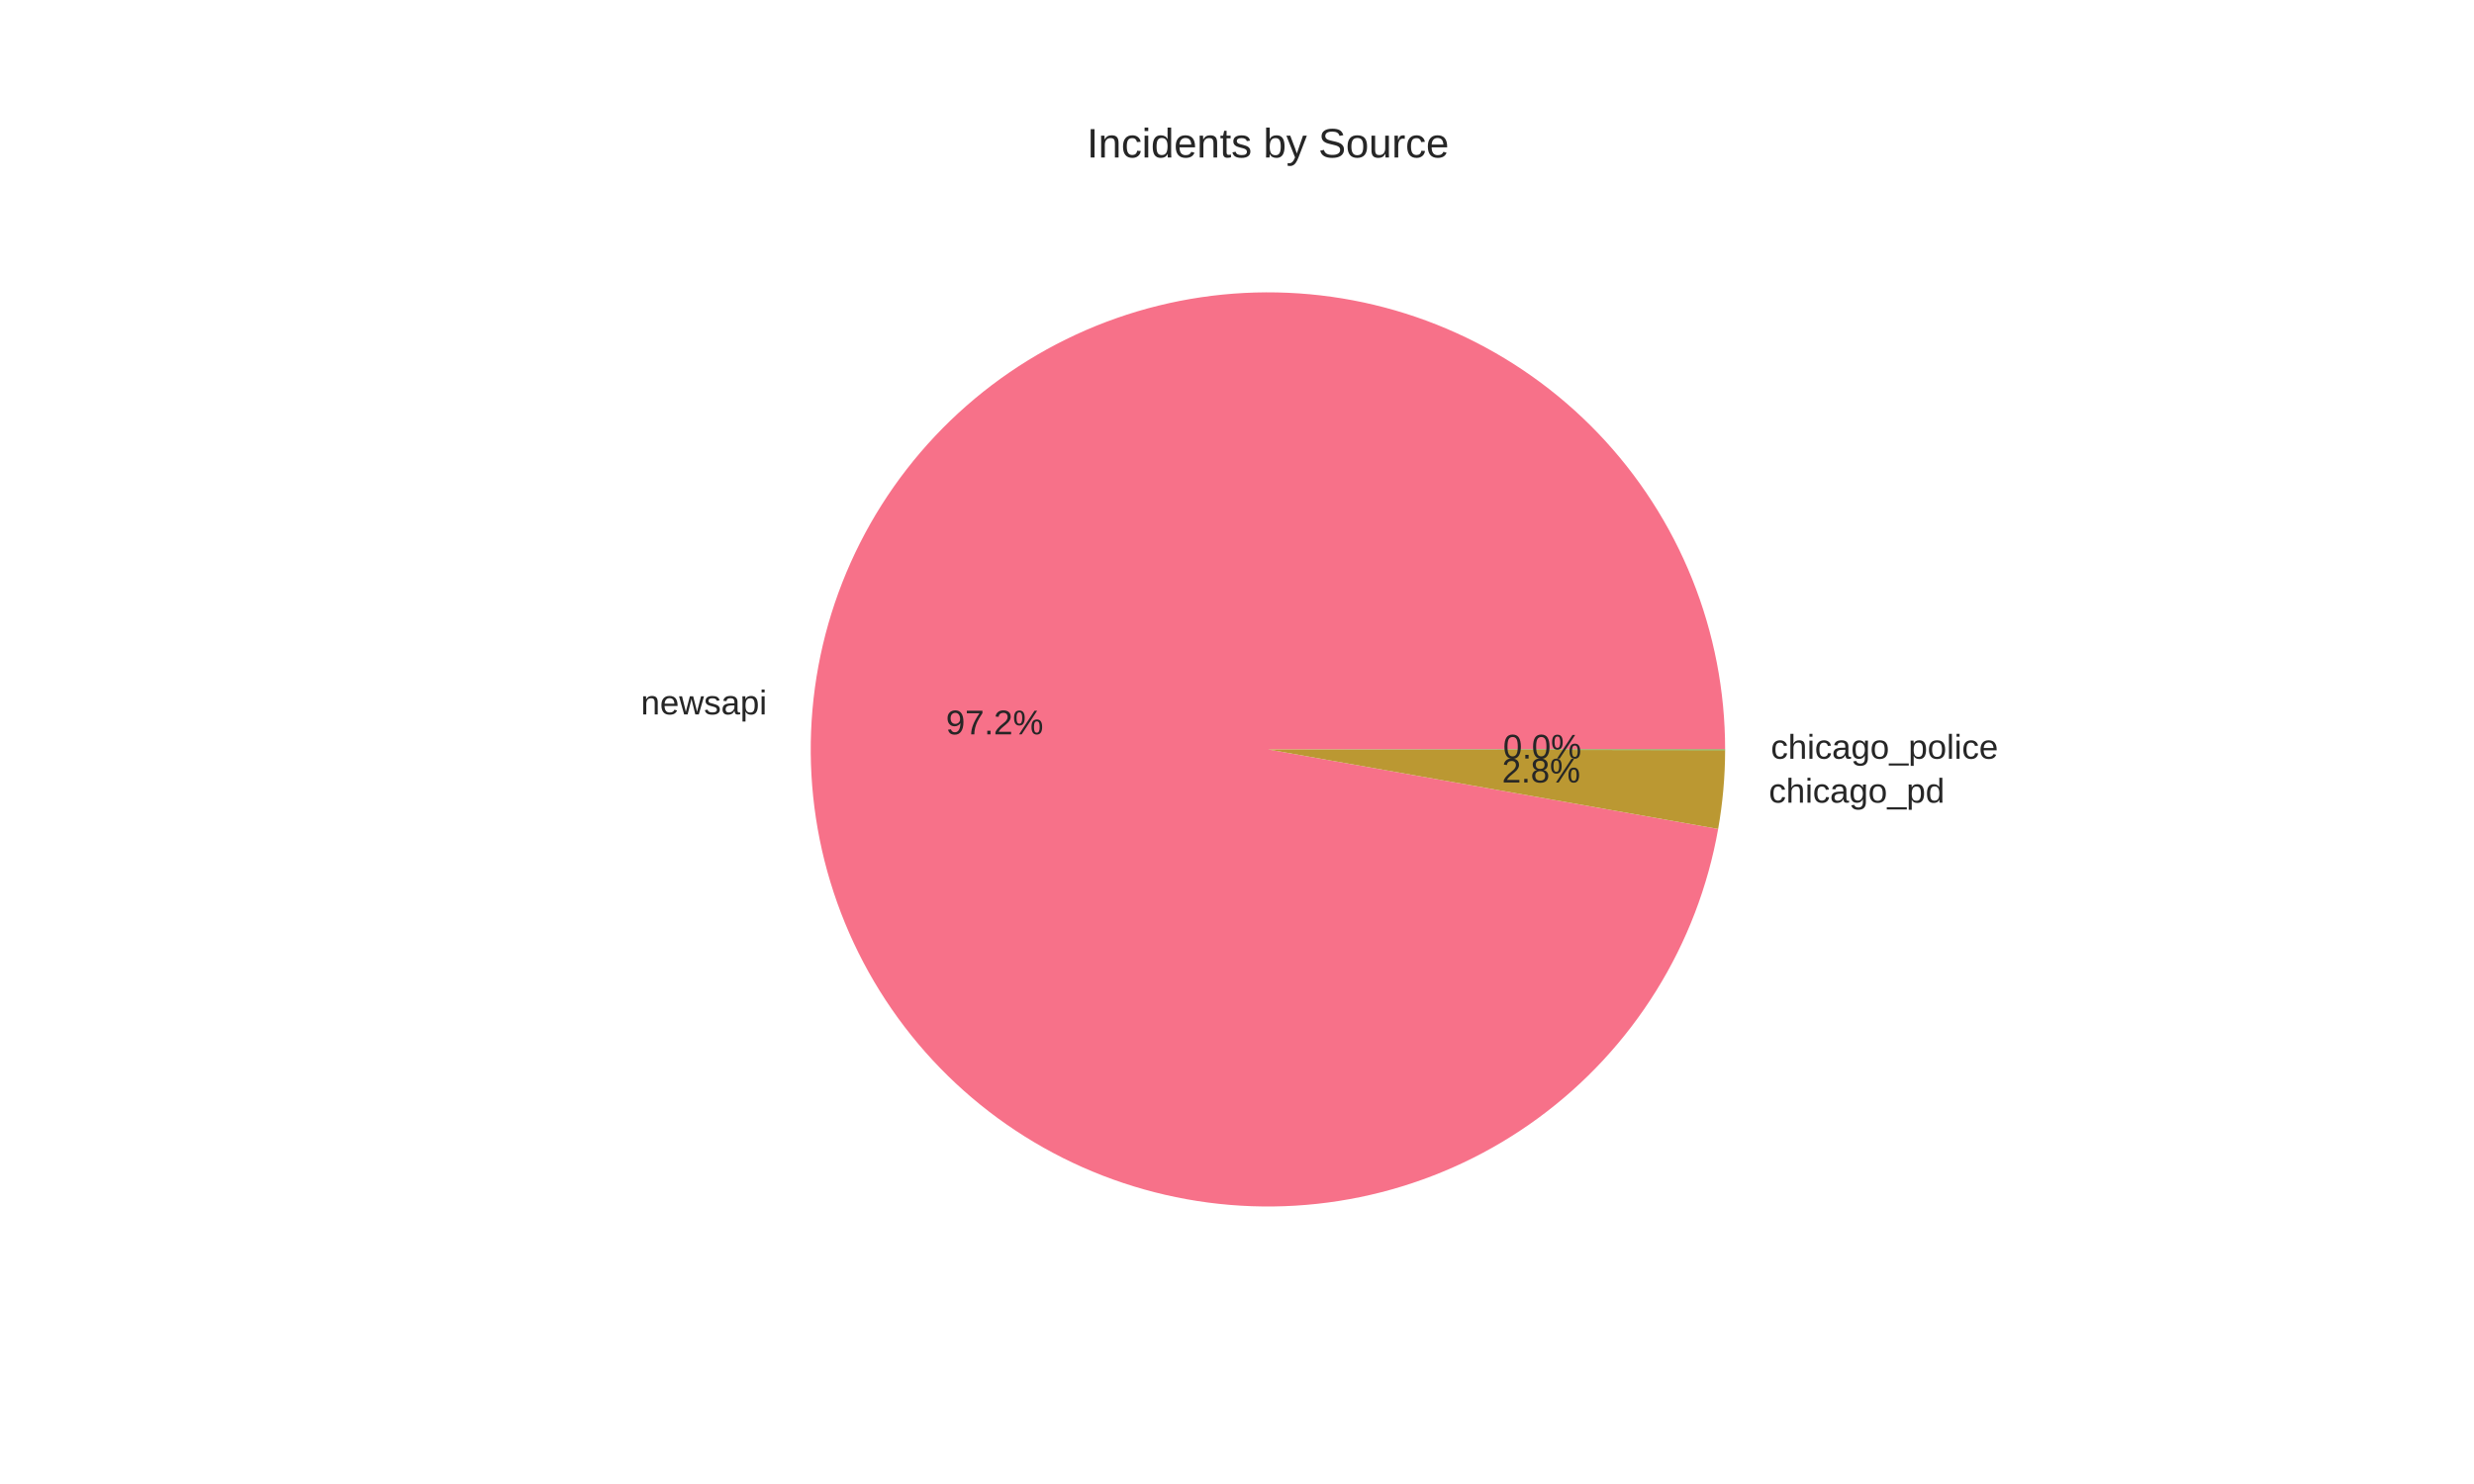
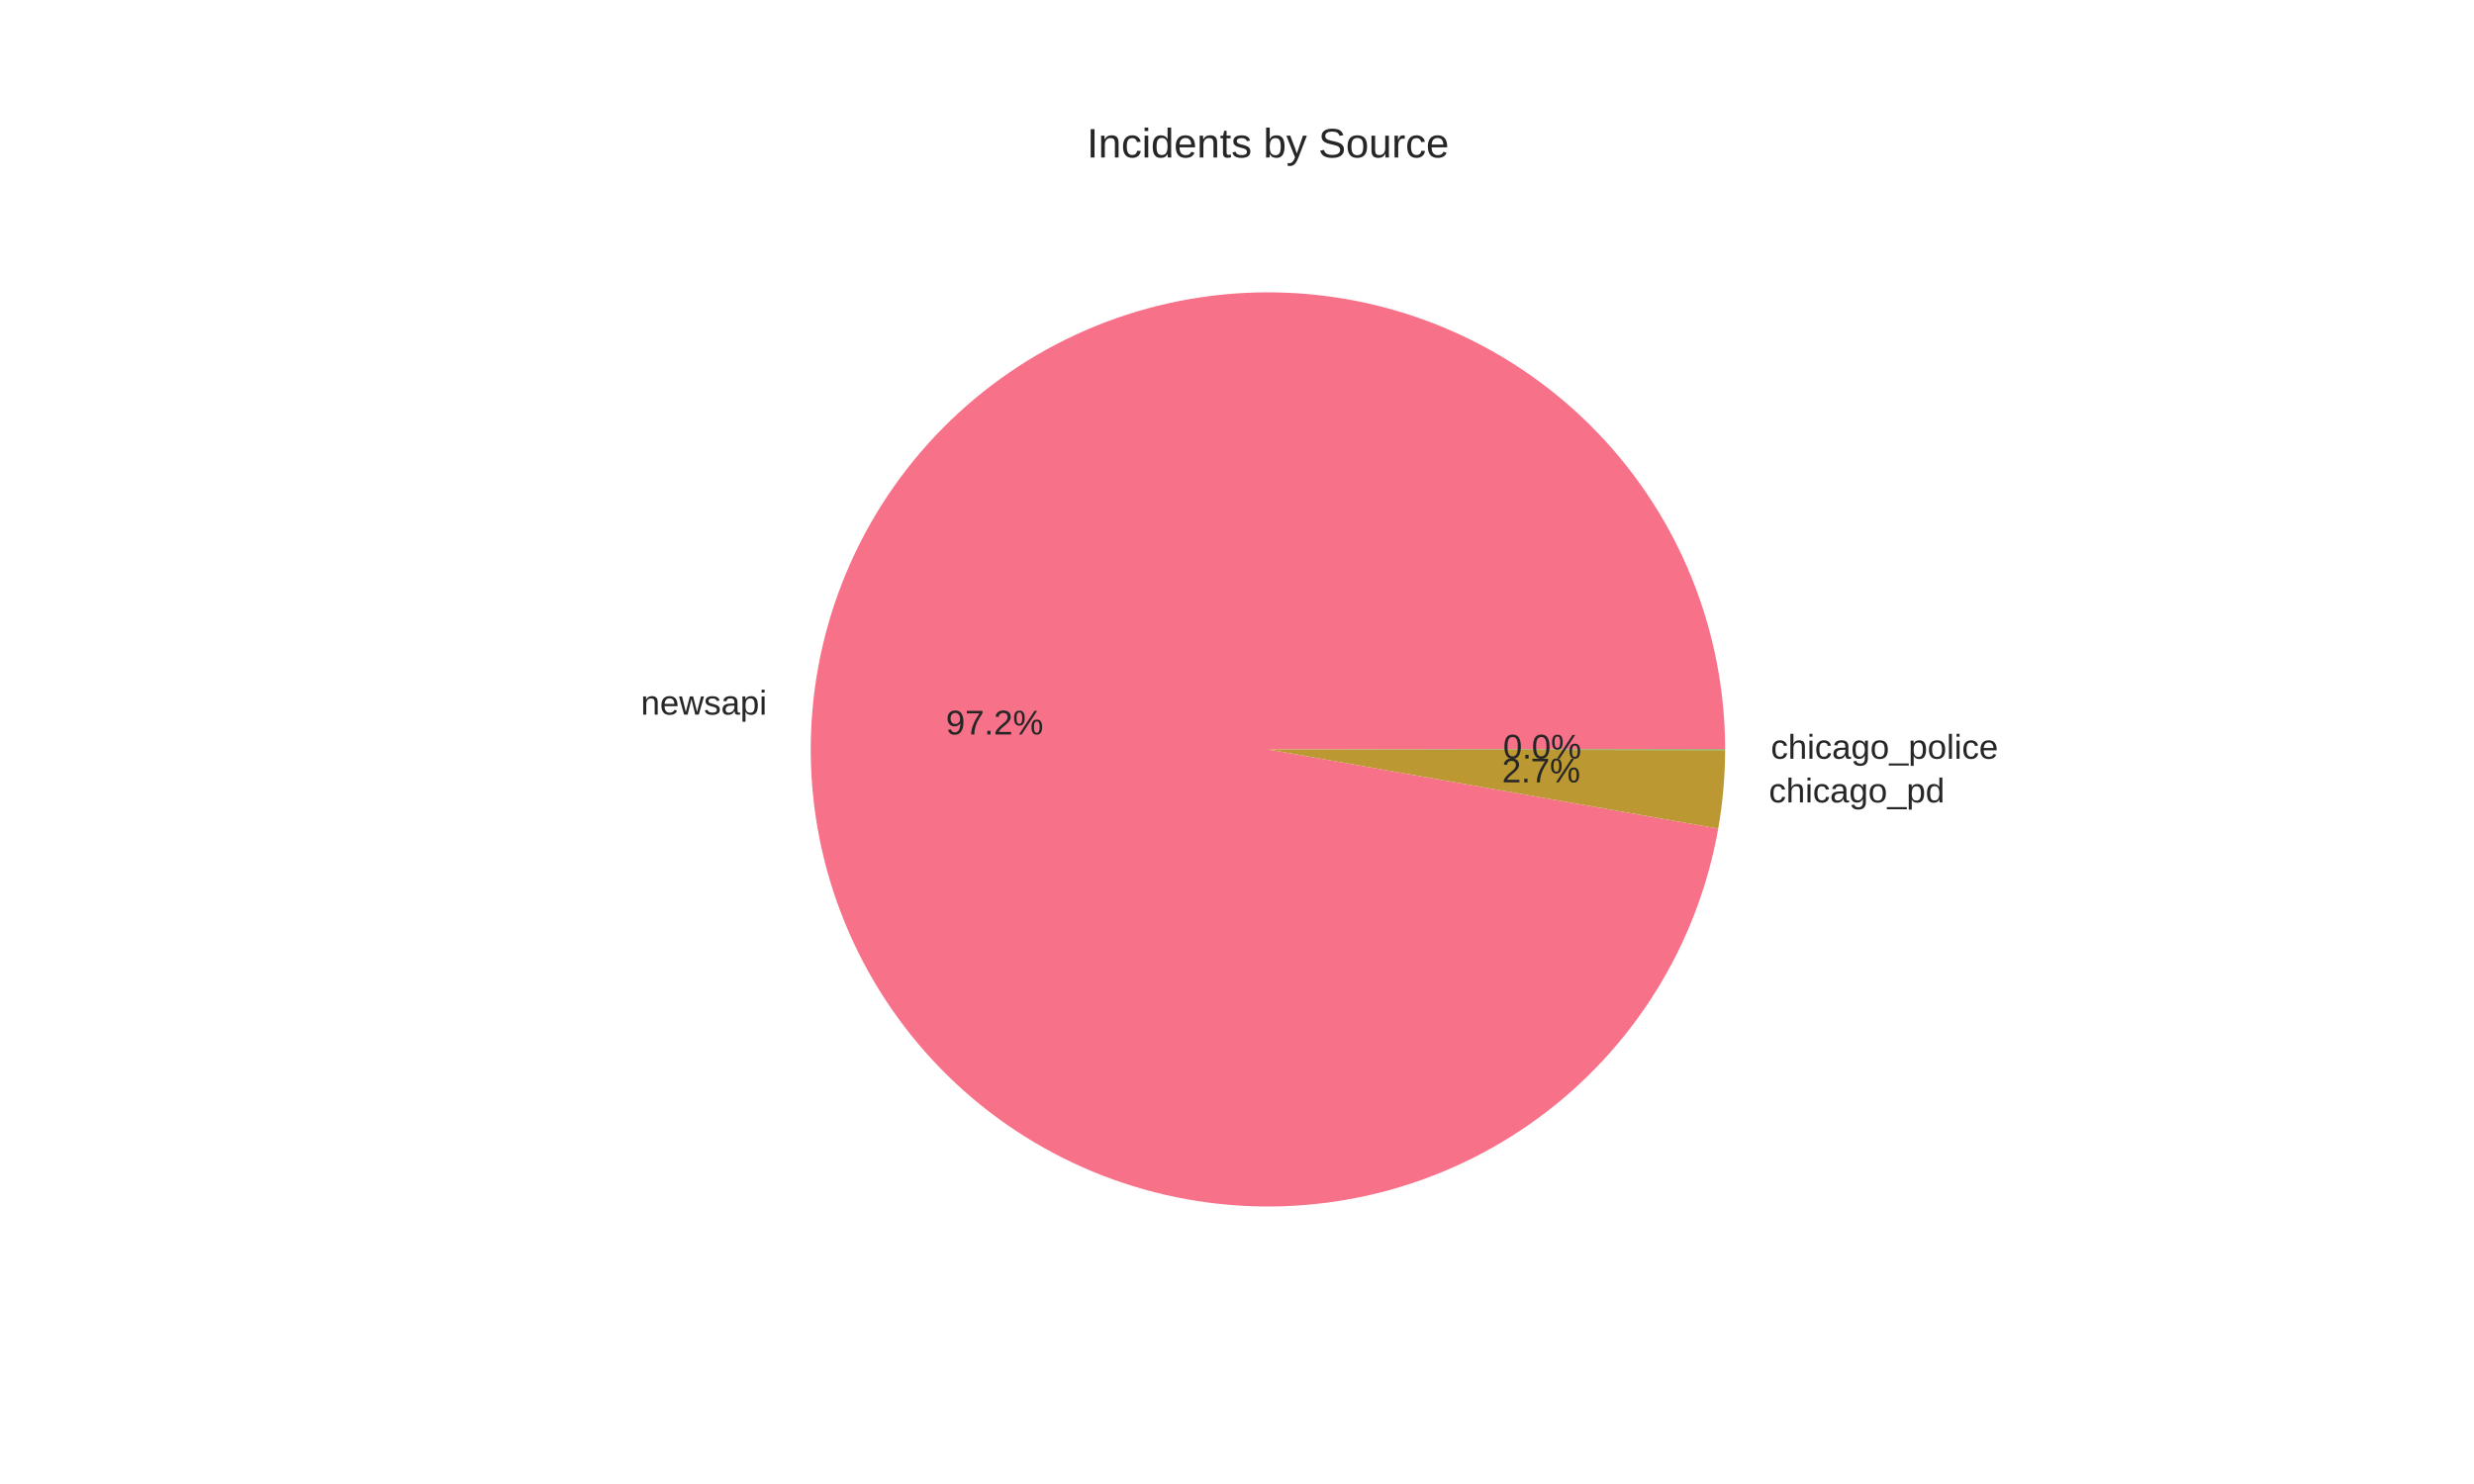
<svg xmlns="http://www.w3.org/2000/svg" width="720pt" height="432pt" viewBox="0 0 720 432" version="1.1">
  <defs>
    <style type="text/css">*{stroke-linejoin: round; stroke-linecap: butt}</style>
  </defs>
  <g id="figure_1">
    <g id="patch_1">
      <path d="M 0 432  L 720 432  L 720 0  L 0 0  z " style="fill: #ffffff" />
    </g>
    <g id="axes_1">
      <g id="matplotlib.axis_1" />
      <g id="matplotlib.axis_2" />
      <g id="patch_2">
-         <path d="M 502.056 218.16  C 502.056 201.177 498.804 184.349 492.477 168.588  C 486.149 152.827 476.863 138.423 465.119 126.154  C 453.375 113.885 439.39 103.978 423.921 96.968  C 408.452 89.957 391.782 85.973 374.815 85.231  C 357.848 84.489 340.894 87.002 324.872 92.635  C 308.85 98.267 294.053 106.916 281.283 118.112  C 268.512 129.309 258.003 142.847 250.324 157.995  C 242.644 173.143 237.935 189.622 236.452 206.541  C 234.969 223.46 236.739 240.507 241.666 256.76  C 246.593 273.013 254.587 288.174 265.214 301.421  C 275.842 314.668 288.908 325.759 303.706 334.094  C 318.504 342.428 334.762 347.852 351.599 350.073  C 368.437 352.294 385.545 351.271 401.998 347.059  C 418.451 342.847 433.946 335.524 447.646 325.485  C 461.345 315.447 472.996 302.878 481.969 288.458  C 490.942 274.039 497.072 258.034 500.027 241.309  L 369 218.16  z " style="fill: #f77189" />
+         <path d="M 502.056 218.16  C 502.056 201.174 498.803 184.345 492.474 168.582  C 486.146 152.82 476.856 138.414 465.11 126.145  C 453.363 113.876 439.376 103.969 423.903 96.96  C 408.431 89.951 391.759 85.969 374.789 85.23  C 357.82 84.491 340.865 87.008 324.842 92.645  C 308.819 98.282 294.023 106.936 281.254 118.137  C 268.485 129.339 257.979 142.882 250.303 158.035  C 242.628 173.188 237.925 189.671 236.448 206.592  C 234.971 223.513 236.748 240.562 241.683 256.815  C 246.617 273.068 254.619 288.227 265.254 301.471  C 275.889 314.715 288.963 325.801 303.767 334.128  C 318.571 342.456 334.834 347.872 351.675 350.083  C 368.516 352.295 385.626 351.261 402.079 347.039  C 418.531 342.816 434.024 335.482 447.718 325.433  C 461.412 315.384 473.056 302.805 482.02 288.377  C 490.984 273.949 497.102 257.937 500.045 241.208  L 369 218.16  z " style="fill: #f77189" />
      </g>
      <g id="patch_3">
-         <path d="M 500.027 241.309  C 500.695 237.528 501.199 233.719 501.538 229.894  C 501.876 226.069 502.049 222.23 502.056 218.39  L 369 218.16  z " style="fill: #bb9832" />
+         <path d="M 500.045 241.208  C 500.707 237.443 501.206 233.651 501.542 229.842  C 501.878 226.034 502.049 222.213 502.056 218.389  L 369 218.16  z " style="fill: #bb9832" />
      </g>
      <g id="patch_4">
-         <path d="M 502.056 218.39  C 502.056 218.352 502.056 218.314 502.056 218.275  C 502.056 218.237 502.056 218.198 502.056 218.16  L 369 218.16  z " style="fill: #50b131" />
+         <path d="M 502.056 218.389  C 502.056 218.351 502.056 218.313 502.056 218.275  C 502.056 218.236 502.056 218.198 502.056 218.16  L 369 218.16  z " style="fill: #50b131" />
      </g>
      <g id="text_1">
-         <text style="fill: #262626; font: 10px 'Arial', 'Liberation Sans', 'DejaVu Sans', 'Bitstream Vera Sans', sans-serif; text-anchor: end" x="223.197" y="207.965" transform="rotate(-0 223.1975 207.9651)">newsapi</text>
+         <text style="fill: #262626; font: 10px 'Arial', 'Liberation Sans', 'DejaVu Sans', 'Bitstream Vera Sans', sans-serif; text-anchor: end" x="223.193" y="208.021" transform="rotate(-0 223.1926 208.0211)">newsapi</text>
      </g>
      <g id="text_2">
-         <text style="fill: #262626; font: 10px 'Arial', 'Liberation Sans', 'DejaVu Sans', 'Bitstream Vera Sans', sans-serif; text-anchor: middle" x="289.471" y="213.775" transform="rotate(-0 289.4714 213.7746)">97.2%</text>
+         <text style="fill: #262626; font: 10px 'Arial', 'Liberation Sans', 'DejaVu Sans', 'Bitstream Vera Sans', sans-serif; text-anchor: middle" x="289.469" y="213.805" transform="rotate(-0 289.4687 213.8051)">97.2%</text>
      </g>
      <g id="text_3">
-         <text style="fill: #262626; font: 10px 'Arial', 'Liberation Sans', 'DejaVu Sans', 'Bitstream Vera Sans', sans-serif; text-anchor: start" x="514.791" y="233.653" transform="rotate(-0 514.7914 233.653)">chicago_pd</text>
+         <text style="fill: #262626; font: 10px 'Arial', 'Liberation Sans', 'DejaVu Sans', 'Bitstream Vera Sans', sans-serif; text-anchor: start" x="514.796" y="233.596" transform="rotate(-0 514.7964 233.5964)">chicago_pd</text>
      </g>
      <g id="text_4">
-         <text style="fill: #262626; font: 10px 'Arial', 'Liberation Sans', 'DejaVu Sans', 'Bitstream Vera Sans', sans-serif; text-anchor: middle" x="448.523" y="227.786" transform="rotate(-0 448.5226 227.7861)">2.8%</text>
+         <text style="fill: #262626; font: 10px 'Arial', 'Liberation Sans', 'DejaVu Sans', 'Bitstream Vera Sans', sans-serif; text-anchor: middle" x="448.525" y="227.755" transform="rotate(-0 448.5253 227.7553)">2.7%</text>
      </g>
      <g id="text_5">
-         <text style="fill: #262626; font: 10px 'Arial', 'Liberation Sans', 'DejaVu Sans', 'Bitstream Vera Sans', sans-serif; text-anchor: start" x="515.362" y="220.873" transform="rotate(-0 515.3615 220.8727)">chicago_police</text>
+         <text style="fill: #262626; font: 10px 'Arial', 'Liberation Sans', 'DejaVu Sans', 'Bitstream Vera Sans', sans-serif; text-anchor: start" x="515.362" y="220.872" transform="rotate(-0 515.3615 220.8721)">chicago_police</text>
      </g>
      <g id="text_6">
-         <text style="fill: #262626; font: 10px 'Arial', 'Liberation Sans', 'DejaVu Sans', 'Bitstream Vera Sans', sans-serif; text-anchor: middle" x="448.834" y="220.815" transform="rotate(-0 448.8336 220.8151)">0.0%</text>
+         <text style="fill: #262626; font: 10px 'Arial', 'Liberation Sans', 'DejaVu Sans', 'Bitstream Vera Sans', sans-serif; text-anchor: middle" x="448.834" y="220.815" transform="rotate(-0 448.8336 220.8147)">0.0%</text>
      </g>
      <g id="text_7">
        <text style="fill: #262626; font: 12px 'Arial', 'Liberation Sans', 'DejaVu Sans', 'Bitstream Vera Sans', sans-serif; text-anchor: middle" x="369" y="45.84" transform="rotate(-0 369 45.84)">Incidents by Source</text>
      </g>
    </g>
  </g>
</svg>
